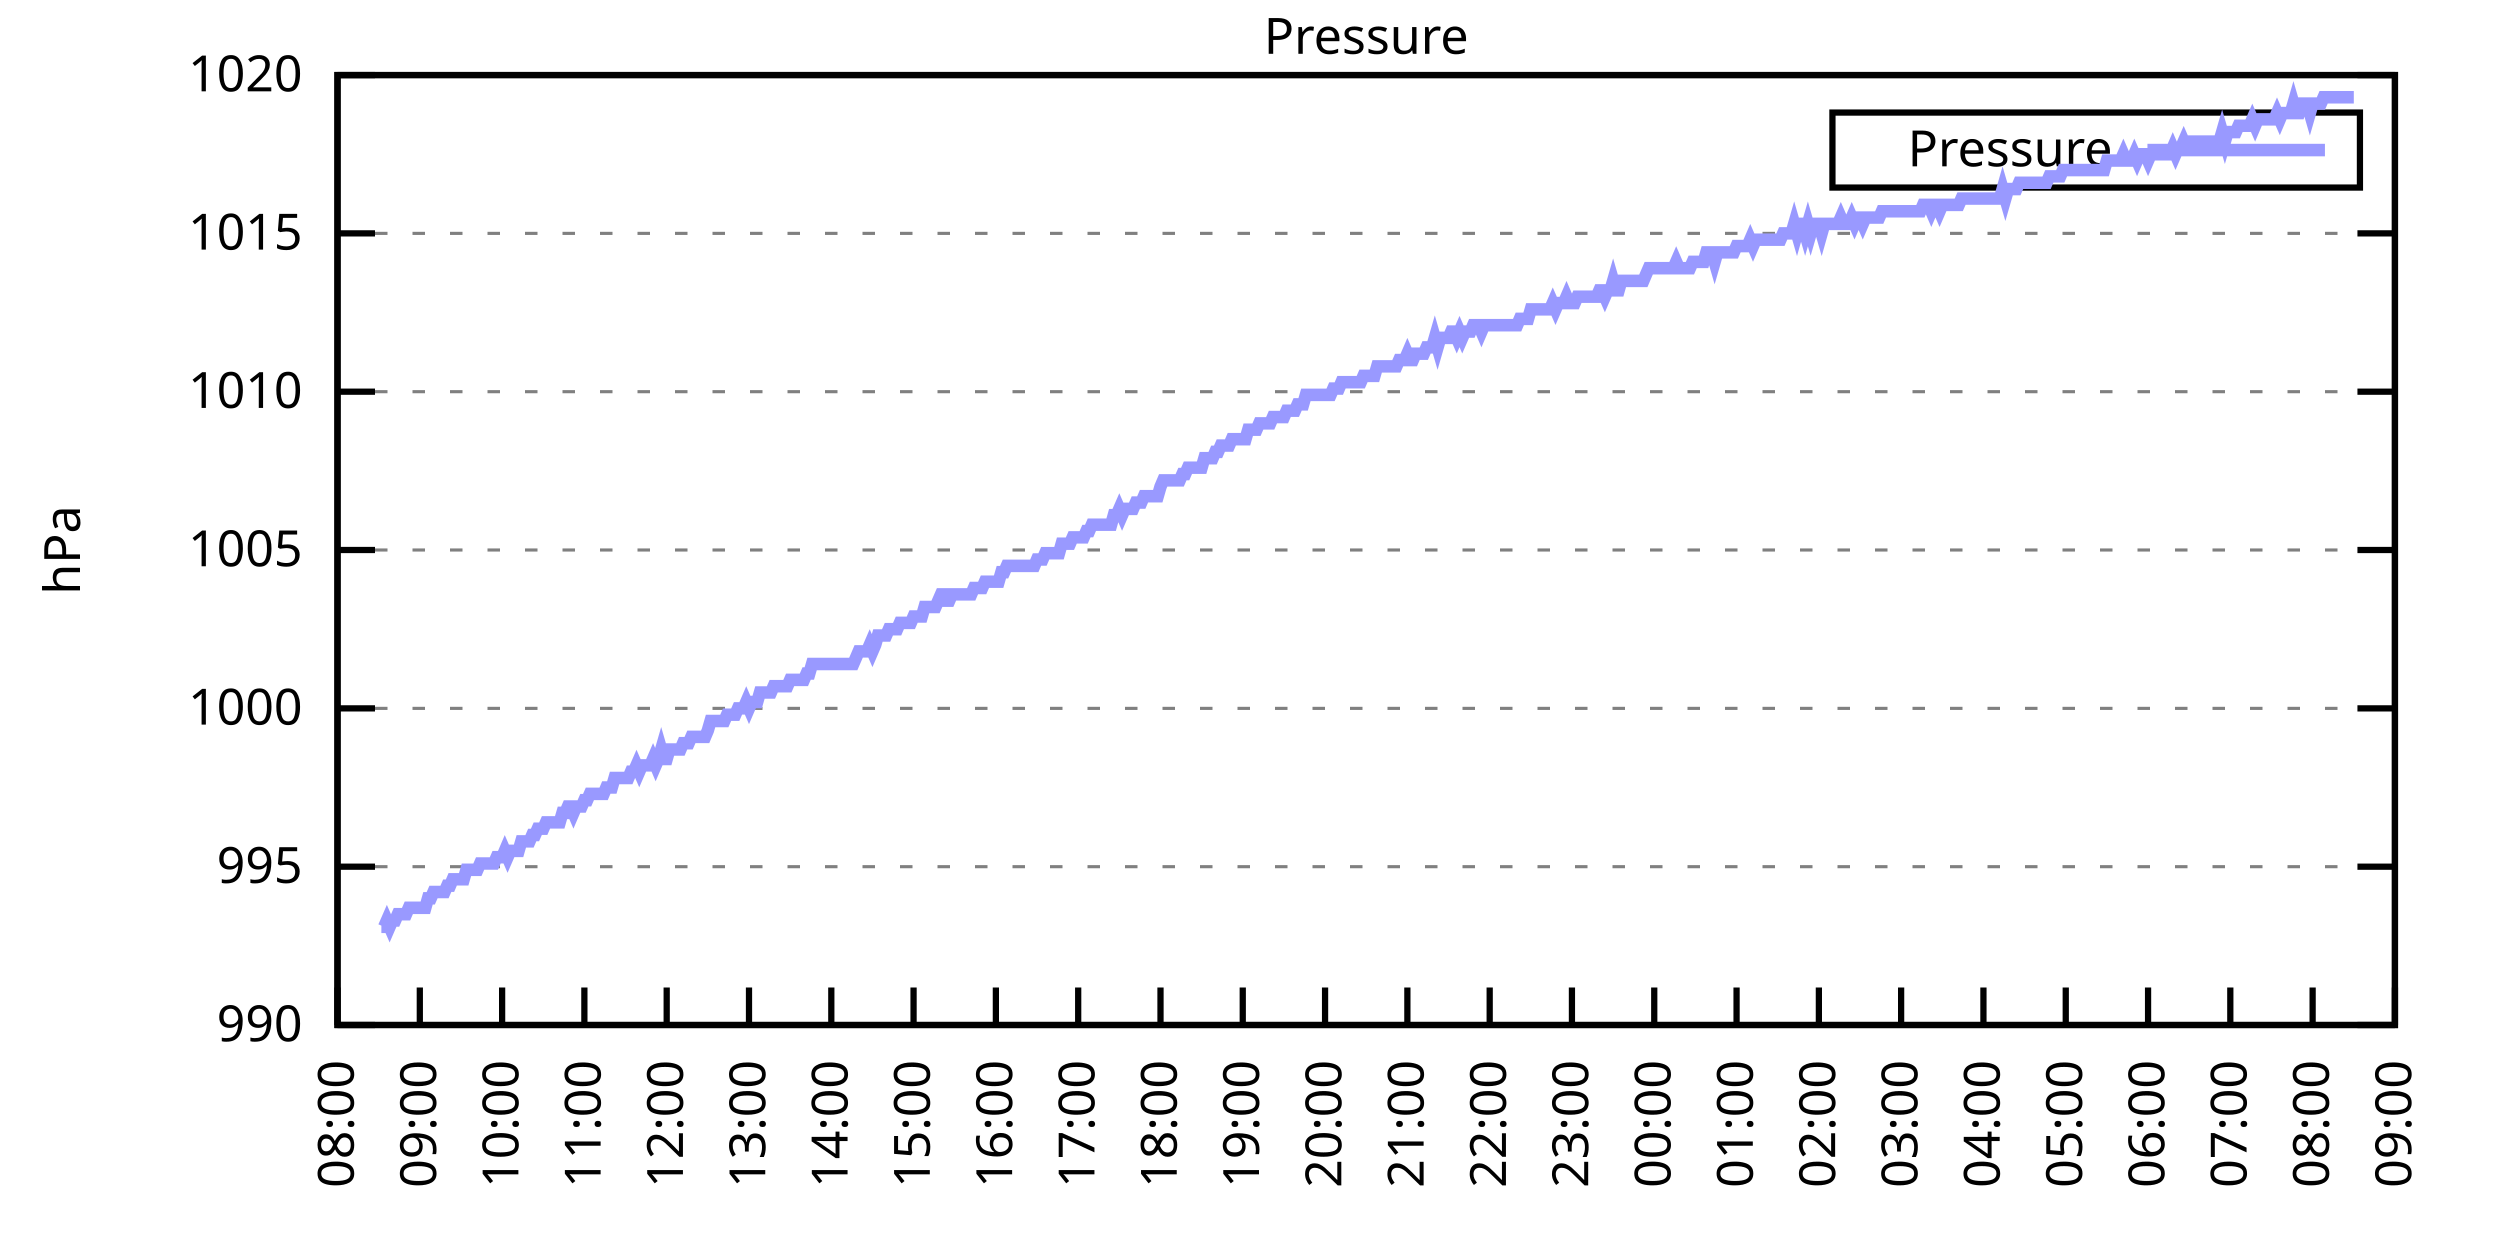
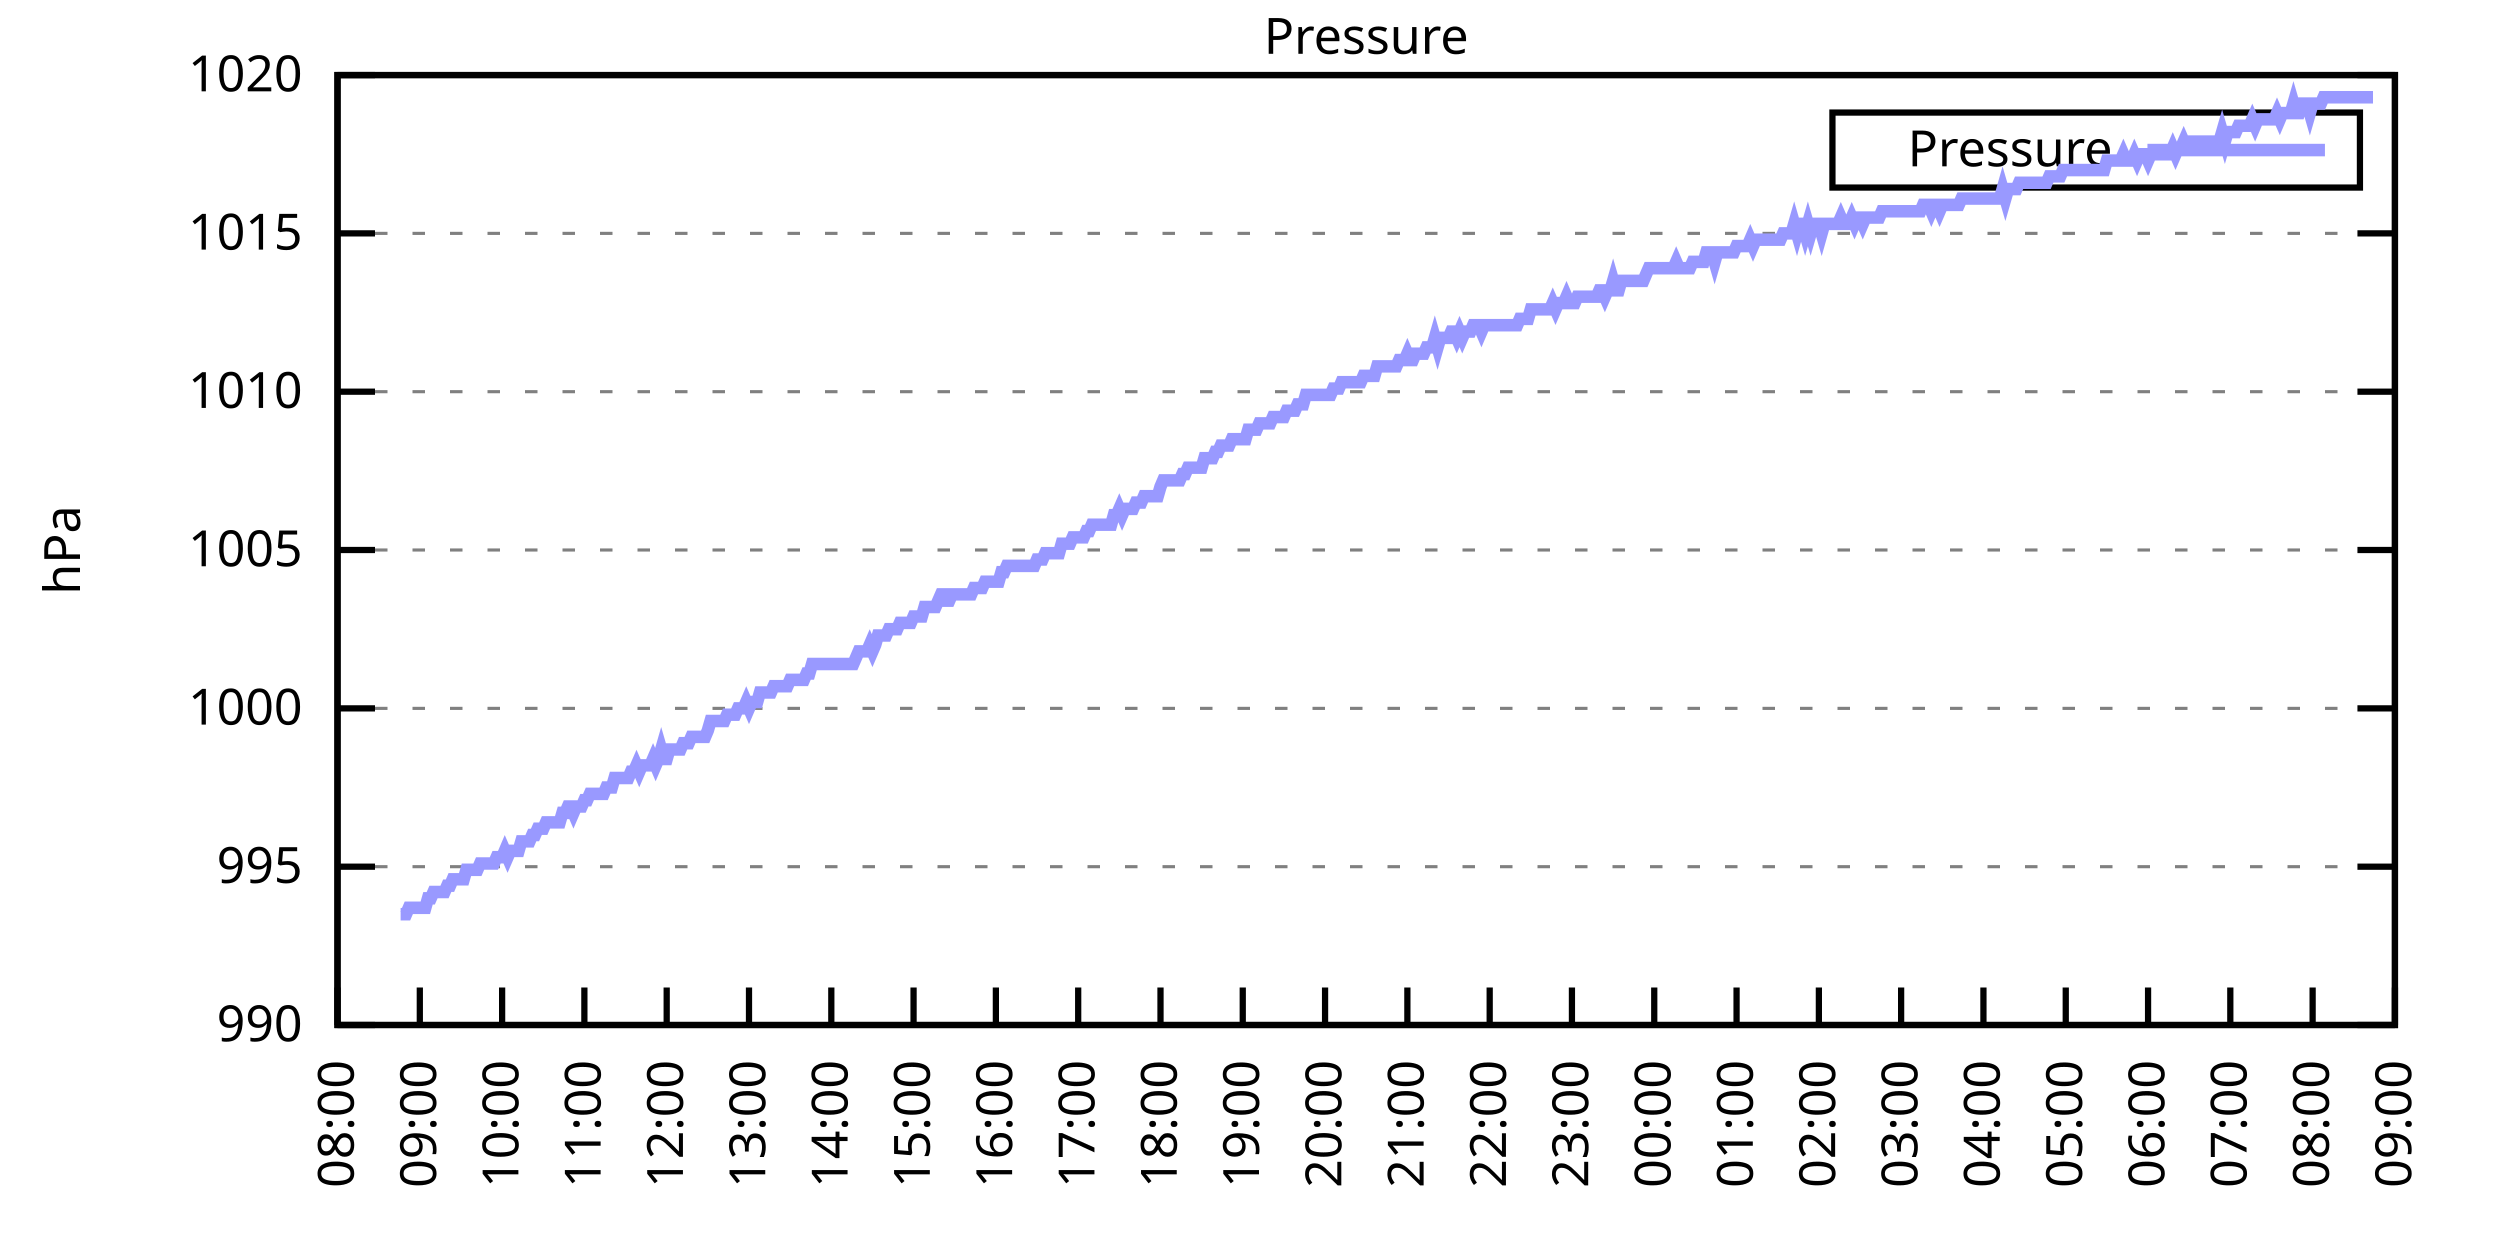
<svg xmlns="http://www.w3.org/2000/svg" xmlns:xlink="http://www.w3.org/1999/xlink" width="400" height="200" viewBox="0 0 400 200">
  <g id="gnuplot_canvas">
    <rect x="0" y="0" width="400" height="200" fill="none" />
    <defs>
      <circle id="gpDot" r="0.5" stroke-width="0.5" stroke="currentColor" />
      <path id="gpPt0" stroke-width="0.333" stroke="currentColor" d="M-1,0 h2 M0,-1 v2" />
      <path id="gpPt1" stroke-width="0.333" stroke="currentColor" d="M-1,-1 L1,1 M1,-1 L-1,1" />
      <path id="gpPt2" stroke-width="0.333" stroke="currentColor" d="M-1,0 L1,0 M0,-1 L0,1 M-1,-1 L1,1 M-1,1 L1,-1" />
      <rect id="gpPt3" stroke-width="0.333" stroke="currentColor" x="-1" y="-1" width="2" height="2" />
      <rect id="gpPt4" stroke-width="0.333" stroke="currentColor" fill="currentColor" x="-1" y="-1" width="2" height="2" />
      <circle id="gpPt5" stroke-width="0.333" stroke="currentColor" cx="0" cy="0" r="1" />
      <use xlink:href="#gpPt5" id="gpPt6" fill="currentColor" stroke="none" />
      <path id="gpPt7" stroke-width="0.333" stroke="currentColor" d="M0,-1.33 L-1.33,0.67 L1.33,0.67 z" />
      <use xlink:href="#gpPt7" id="gpPt8" fill="currentColor" stroke="none" />
      <use xlink:href="#gpPt7" id="gpPt9" stroke="currentColor" transform="rotate(180)" />
      <use xlink:href="#gpPt9" id="gpPt10" fill="currentColor" stroke="none" />
      <use xlink:href="#gpPt3" id="gpPt11" stroke="currentColor" transform="rotate(45)" />
      <use xlink:href="#gpPt11" id="gpPt12" fill="currentColor" stroke="none" />
      <path id="gpPt13" stroke-width="0.333" stroke="currentColor" d="M0,1.330 L1.265,0.411 L0.782,-1.067 L-0.782,-1.076 L-1.265,0.411 z" />
      <use xlink:href="#gpPt13" id="gpPt14" fill="currentColor" stroke="none" />
      <filter id="textbox" filterUnits="objectBoundingBox" x="0" y="0" height="1" width="1">
        <feFlood flood-color="white" flood-opacity="1" result="bgnd" />
        <feComposite in="SourceGraphic" in2="bgnd" operator="atop" />
      </filter>
      <filter id="greybox" filterUnits="objectBoundingBox" x="0" y="0" height="1" width="1">
        <feFlood flood-color="lightgrey" flood-opacity="1" result="grey" />
        <feComposite in="SourceGraphic" in2="grey" operator="atop" />
      </filter>
    </defs>
    <g fill="none" color="white" stroke="currentColor" stroke-width="1.00" stroke-linecap="butt" stroke-linejoin="miter">
</g>
    <g fill="none" color="black" stroke="currentColor" stroke-width="1.00" stroke-linecap="butt" stroke-linejoin="miter">
      <g stroke="none" shape-rendering="crispEdges">
        <polygon fill="rgb(255, 255, 255)" points="54.00,164.00 383.18,164.00 383.18,12.02 54.00,12.02 " />
      </g>
    </g>
    <g fill="none" color="black" stroke="currentColor" stroke-width="1.00" stroke-linecap="butt" stroke-linejoin="miter">
</g>
    <g fill="none" color="black" stroke="black" stroke-width="0.50" stroke-linecap="butt" stroke-linejoin="miter">
</g>
    <g fill="none" color="gray" stroke="currentColor" stroke-width="0.50" stroke-linecap="butt" stroke-linejoin="miter">
      <path stroke="gray" stroke-dasharray="2,4" class="gridline" d="M54.00,164.00 L383.19,164.00  " />
    </g>
    <g fill="none" color="gray" stroke="gray" stroke-width="1.00" stroke-linecap="butt" stroke-linejoin="miter">
</g>
    <g fill="none" color="black" stroke="currentColor" stroke-width="1.00" stroke-linecap="butt" stroke-linejoin="miter">
      <path stroke="black" d="M54.00,164.00 L60.00,164.00 M383.19,164.00 L377.19,164.00  " />
      <g transform="translate(48.40,166.60)" stroke="none" fill="black" font-family="Sans" font-size="8.00" text-anchor="end">
        <text>
          <tspan font-family="Sans"> 990</tspan>
        </text>
      </g>
    </g>
    <g fill="none" color="black" stroke="currentColor" stroke-width="1.00" stroke-linecap="butt" stroke-linejoin="miter">
</g>
    <g fill="none" color="black" stroke="black" stroke-width="0.50" stroke-linecap="butt" stroke-linejoin="miter">
</g>
    <g fill="none" color="gray" stroke="currentColor" stroke-width="0.50" stroke-linecap="butt" stroke-linejoin="miter">
      <path stroke="gray" stroke-dasharray="2,4" class="gridline" d="M54.00,138.67 L383.19,138.67  " />
    </g>
    <g fill="none" color="gray" stroke="gray" stroke-width="1.00" stroke-linecap="butt" stroke-linejoin="miter">
</g>
    <g fill="none" color="black" stroke="currentColor" stroke-width="1.00" stroke-linecap="butt" stroke-linejoin="miter">
      <path stroke="black" d="M54.00,138.67 L60.00,138.67 M383.19,138.67 L377.19,138.67  " />
      <g transform="translate(48.40,141.27)" stroke="none" fill="black" font-family="Sans" font-size="8.00" text-anchor="end">
        <text>
          <tspan font-family="Sans"> 995</tspan>
        </text>
      </g>
    </g>
    <g fill="none" color="black" stroke="currentColor" stroke-width="1.00" stroke-linecap="butt" stroke-linejoin="miter">
</g>
    <g fill="none" color="black" stroke="black" stroke-width="0.50" stroke-linecap="butt" stroke-linejoin="miter">
</g>
    <g fill="none" color="gray" stroke="currentColor" stroke-width="0.50" stroke-linecap="butt" stroke-linejoin="miter">
      <path stroke="gray" stroke-dasharray="2,4" class="gridline" d="M54.00,113.34 L383.19,113.34  " />
    </g>
    <g fill="none" color="gray" stroke="gray" stroke-width="1.00" stroke-linecap="butt" stroke-linejoin="miter">
</g>
    <g fill="none" color="black" stroke="currentColor" stroke-width="1.00" stroke-linecap="butt" stroke-linejoin="miter">
      <path stroke="black" d="M54.00,113.34 L60.00,113.34 M383.19,113.34 L377.19,113.34  " />
      <g transform="translate(48.40,115.94)" stroke="none" fill="black" font-family="Sans" font-size="8.00" text-anchor="end">
        <text>
          <tspan font-family="Sans"> 1000</tspan>
        </text>
      </g>
    </g>
    <g fill="none" color="black" stroke="currentColor" stroke-width="1.00" stroke-linecap="butt" stroke-linejoin="miter">
</g>
    <g fill="none" color="black" stroke="black" stroke-width="0.50" stroke-linecap="butt" stroke-linejoin="miter">
</g>
    <g fill="none" color="gray" stroke="currentColor" stroke-width="0.50" stroke-linecap="butt" stroke-linejoin="miter">
      <path stroke="gray" stroke-dasharray="2,4" class="gridline" d="M54.00,88.00 L383.19,88.00  " />
    </g>
    <g fill="none" color="gray" stroke="gray" stroke-width="1.00" stroke-linecap="butt" stroke-linejoin="miter">
</g>
    <g fill="none" color="black" stroke="currentColor" stroke-width="1.00" stroke-linecap="butt" stroke-linejoin="miter">
      <path stroke="black" d="M54.00,88.00 L60.00,88.00 M383.19,88.00 L377.19,88.00  " />
      <g transform="translate(48.40,90.60)" stroke="none" fill="black" font-family="Sans" font-size="8.00" text-anchor="end">
        <text>
          <tspan font-family="Sans"> 1005</tspan>
        </text>
      </g>
    </g>
    <g fill="none" color="black" stroke="currentColor" stroke-width="1.00" stroke-linecap="butt" stroke-linejoin="miter">
</g>
    <g fill="none" color="black" stroke="black" stroke-width="0.50" stroke-linecap="butt" stroke-linejoin="miter">
</g>
    <g fill="none" color="gray" stroke="currentColor" stroke-width="0.50" stroke-linecap="butt" stroke-linejoin="miter">
      <path stroke="gray" stroke-dasharray="2,4" class="gridline" d="M54.00,62.67 L383.19,62.67  " />
    </g>
    <g fill="none" color="gray" stroke="gray" stroke-width="1.00" stroke-linecap="butt" stroke-linejoin="miter">
</g>
    <g fill="none" color="black" stroke="currentColor" stroke-width="1.00" stroke-linecap="butt" stroke-linejoin="miter">
      <path stroke="black" d="M54.00,62.67 L60.00,62.67 M383.19,62.67 L377.19,62.67  " />
      <g transform="translate(48.40,65.27)" stroke="none" fill="black" font-family="Sans" font-size="8.00" text-anchor="end">
        <text>
          <tspan font-family="Sans"> 1010</tspan>
        </text>
      </g>
    </g>
    <g fill="none" color="black" stroke="currentColor" stroke-width="1.00" stroke-linecap="butt" stroke-linejoin="miter">
</g>
    <g fill="none" color="black" stroke="black" stroke-width="0.50" stroke-linecap="butt" stroke-linejoin="miter">
</g>
    <g fill="none" color="gray" stroke="currentColor" stroke-width="0.50" stroke-linecap="butt" stroke-linejoin="miter">
      <path stroke="gray" stroke-dasharray="2,4" class="gridline" d="M54.00,37.34 L383.19,37.34  " />
    </g>
    <g fill="none" color="gray" stroke="gray" stroke-width="1.00" stroke-linecap="butt" stroke-linejoin="miter">
</g>
    <g fill="none" color="black" stroke="currentColor" stroke-width="1.00" stroke-linecap="butt" stroke-linejoin="miter">
      <path stroke="black" d="M54.00,37.34 L60.00,37.34 M383.19,37.34 L377.19,37.34  " />
      <g transform="translate(48.40,39.94)" stroke="none" fill="black" font-family="Sans" font-size="8.00" text-anchor="end">
        <text>
          <tspan font-family="Sans"> 1015</tspan>
        </text>
      </g>
    </g>
    <g fill="none" color="black" stroke="currentColor" stroke-width="1.00" stroke-linecap="butt" stroke-linejoin="miter">
</g>
    <g fill="none" color="black" stroke="black" stroke-width="0.50" stroke-linecap="butt" stroke-linejoin="miter">
</g>
    <g fill="none" color="gray" stroke="currentColor" stroke-width="0.50" stroke-linecap="butt" stroke-linejoin="miter">
      <path stroke="gray" stroke-dasharray="2,4" class="gridline" d="M54.00,12.01 L383.19,12.01  " />
    </g>
    <g fill="none" color="gray" stroke="gray" stroke-width="1.00" stroke-linecap="butt" stroke-linejoin="miter">
</g>
    <g fill="none" color="black" stroke="currentColor" stroke-width="1.00" stroke-linecap="butt" stroke-linejoin="miter">
      <path stroke="black" d="M54.00,12.01 L60.00,12.01 M383.19,12.01 L377.19,12.01  " />
      <g transform="translate(48.40,14.61)" stroke="none" fill="black" font-family="Sans" font-size="8.00" text-anchor="end">
        <text>
          <tspan font-family="Sans"> 1020</tspan>
        </text>
      </g>
    </g>
    <g fill="none" color="black" stroke="currentColor" stroke-width="1.00" stroke-linecap="butt" stroke-linejoin="miter">
      <path stroke="black" d="M54.00,164.00 L54.00,158.00  " />
      <g transform="translate(56.60,169.60) rotate(270.00)" stroke="none" fill="black" font-family="Sans" font-size="8.00" text-anchor="end">
        <text>
          <tspan font-family="Sans">08:00</tspan>
        </text>
      </g>
    </g>
    <g fill="none" color="black" stroke="currentColor" stroke-width="1.00" stroke-linecap="butt" stroke-linejoin="miter">
      <path stroke="black" d="M67.17,164.00 L67.17,158.00  " />
      <g transform="translate(69.77,169.60) rotate(270.00)" stroke="none" fill="black" font-family="Sans" font-size="8.00" text-anchor="end">
        <text>
          <tspan font-family="Sans">09:00</tspan>
        </text>
      </g>
    </g>
    <g fill="none" color="black" stroke="currentColor" stroke-width="1.00" stroke-linecap="butt" stroke-linejoin="miter">
      <path stroke="black" d="M80.34,164.00 L80.34,158.00  " />
      <g transform="translate(82.94,169.60) rotate(270.00)" stroke="none" fill="black" font-family="Sans" font-size="8.00" text-anchor="end">
        <text>
          <tspan font-family="Sans">10:00</tspan>
        </text>
      </g>
    </g>
    <g fill="none" color="black" stroke="currentColor" stroke-width="1.00" stroke-linecap="butt" stroke-linejoin="miter">
      <path stroke="black" d="M93.50,164.00 L93.50,158.00  " />
      <g transform="translate(96.10,169.60) rotate(270.00)" stroke="none" fill="black" font-family="Sans" font-size="8.00" text-anchor="end">
        <text>
          <tspan font-family="Sans">11:00</tspan>
        </text>
      </g>
    </g>
    <g fill="none" color="black" stroke="currentColor" stroke-width="1.00" stroke-linecap="butt" stroke-linejoin="miter">
      <path stroke="black" d="M106.67,164.00 L106.67,158.00  " />
      <g transform="translate(109.27,169.60) rotate(270.00)" stroke="none" fill="black" font-family="Sans" font-size="8.00" text-anchor="end">
        <text>
          <tspan font-family="Sans">12:00</tspan>
        </text>
      </g>
    </g>
    <g fill="none" color="black" stroke="currentColor" stroke-width="1.00" stroke-linecap="butt" stroke-linejoin="miter">
      <path stroke="black" d="M119.84,164.00 L119.84,158.00  " />
      <g transform="translate(122.44,169.60) rotate(270.00)" stroke="none" fill="black" font-family="Sans" font-size="8.00" text-anchor="end">
        <text>
          <tspan font-family="Sans">13:00</tspan>
        </text>
      </g>
    </g>
    <g fill="none" color="black" stroke="currentColor" stroke-width="1.00" stroke-linecap="butt" stroke-linejoin="miter">
      <path stroke="black" d="M133.01,164.00 L133.01,158.00  " />
      <g transform="translate(135.61,169.60) rotate(270.00)" stroke="none" fill="black" font-family="Sans" font-size="8.00" text-anchor="end">
        <text>
          <tspan font-family="Sans">14:00</tspan>
        </text>
      </g>
    </g>
    <g fill="none" color="black" stroke="currentColor" stroke-width="1.00" stroke-linecap="butt" stroke-linejoin="miter">
      <path stroke="black" d="M146.17,164.00 L146.17,158.00  " />
      <g transform="translate(148.77,169.60) rotate(270.00)" stroke="none" fill="black" font-family="Sans" font-size="8.00" text-anchor="end">
        <text>
          <tspan font-family="Sans">15:00</tspan>
        </text>
      </g>
    </g>
    <g fill="none" color="black" stroke="currentColor" stroke-width="1.00" stroke-linecap="butt" stroke-linejoin="miter">
      <path stroke="black" d="M159.34,164.00 L159.34,158.00  " />
      <g transform="translate(161.94,169.60) rotate(270.00)" stroke="none" fill="black" font-family="Sans" font-size="8.00" text-anchor="end">
        <text>
          <tspan font-family="Sans">16:00</tspan>
        </text>
      </g>
    </g>
    <g fill="none" color="black" stroke="currentColor" stroke-width="1.00" stroke-linecap="butt" stroke-linejoin="miter">
      <path stroke="black" d="M172.51,164.00 L172.51,158.00  " />
      <g transform="translate(175.11,169.60) rotate(270.00)" stroke="none" fill="black" font-family="Sans" font-size="8.00" text-anchor="end">
        <text>
          <tspan font-family="Sans">17:00</tspan>
        </text>
      </g>
    </g>
    <g fill="none" color="black" stroke="currentColor" stroke-width="1.00" stroke-linecap="butt" stroke-linejoin="miter">
      <path stroke="black" d="M185.68,164.00 L185.68,158.00  " />
      <g transform="translate(188.28,169.60) rotate(270.00)" stroke="none" fill="black" font-family="Sans" font-size="8.00" text-anchor="end">
        <text>
          <tspan font-family="Sans">18:00</tspan>
        </text>
      </g>
    </g>
    <g fill="none" color="black" stroke="currentColor" stroke-width="1.00" stroke-linecap="butt" stroke-linejoin="miter">
      <path stroke="black" d="M198.84,164.00 L198.84,158.00  " />
      <g transform="translate(201.44,169.60) rotate(270.00)" stroke="none" fill="black" font-family="Sans" font-size="8.00" text-anchor="end">
        <text>
          <tspan font-family="Sans">19:00</tspan>
        </text>
      </g>
    </g>
    <g fill="none" color="black" stroke="currentColor" stroke-width="1.00" stroke-linecap="butt" stroke-linejoin="miter">
      <path stroke="black" d="M212.01,164.00 L212.01,158.00  " />
      <g transform="translate(214.61,169.60) rotate(270.00)" stroke="none" fill="black" font-family="Sans" font-size="8.00" text-anchor="end">
        <text>
          <tspan font-family="Sans">20:00</tspan>
        </text>
      </g>
    </g>
    <g fill="none" color="black" stroke="currentColor" stroke-width="1.00" stroke-linecap="butt" stroke-linejoin="miter">
      <path stroke="black" d="M225.18,164.00 L225.18,158.00  " />
      <g transform="translate(227.78,169.60) rotate(270.00)" stroke="none" fill="black" font-family="Sans" font-size="8.00" text-anchor="end">
        <text>
          <tspan font-family="Sans">21:00</tspan>
        </text>
      </g>
    </g>
    <g fill="none" color="black" stroke="currentColor" stroke-width="1.00" stroke-linecap="butt" stroke-linejoin="miter">
      <path stroke="black" d="M238.35,164.00 L238.35,158.00  " />
      <g transform="translate(240.95,169.60) rotate(270.00)" stroke="none" fill="black" font-family="Sans" font-size="8.00" text-anchor="end">
        <text>
          <tspan font-family="Sans">22:00</tspan>
        </text>
      </g>
    </g>
    <g fill="none" color="black" stroke="currentColor" stroke-width="1.00" stroke-linecap="butt" stroke-linejoin="miter">
      <path stroke="black" d="M251.51,164.00 L251.51,158.00  " />
      <g transform="translate(254.11,169.60) rotate(270.00)" stroke="none" fill="black" font-family="Sans" font-size="8.00" text-anchor="end">
        <text>
          <tspan font-family="Sans">23:00</tspan>
        </text>
      </g>
    </g>
    <g fill="none" color="black" stroke="currentColor" stroke-width="1.00" stroke-linecap="butt" stroke-linejoin="miter">
      <path stroke="black" d="M264.68,164.00 L264.68,158.00  " />
      <g transform="translate(267.28,169.60) rotate(270.00)" stroke="none" fill="black" font-family="Sans" font-size="8.00" text-anchor="end">
        <text>
          <tspan font-family="Sans">00:00</tspan>
        </text>
      </g>
    </g>
    <g fill="none" color="black" stroke="currentColor" stroke-width="1.00" stroke-linecap="butt" stroke-linejoin="miter">
      <path stroke="black" d="M277.85,164.00 L277.85,158.00  " />
      <g transform="translate(280.45,169.60) rotate(270.00)" stroke="none" fill="black" font-family="Sans" font-size="8.00" text-anchor="end">
        <text>
          <tspan font-family="Sans">01:00</tspan>
        </text>
      </g>
    </g>
    <g fill="none" color="black" stroke="currentColor" stroke-width="1.00" stroke-linecap="butt" stroke-linejoin="miter">
      <path stroke="black" d="M291.02,164.00 L291.02,158.00  " />
      <g transform="translate(293.62,169.60) rotate(270.00)" stroke="none" fill="black" font-family="Sans" font-size="8.00" text-anchor="end">
        <text>
          <tspan font-family="Sans">02:00</tspan>
        </text>
      </g>
    </g>
    <g fill="none" color="black" stroke="currentColor" stroke-width="1.00" stroke-linecap="butt" stroke-linejoin="miter">
      <path stroke="black" d="M304.18,164.00 L304.18,158.00  " />
      <g transform="translate(306.78,169.60) rotate(270.00)" stroke="none" fill="black" font-family="Sans" font-size="8.00" text-anchor="end">
        <text>
          <tspan font-family="Sans">03:00</tspan>
        </text>
      </g>
    </g>
    <g fill="none" color="black" stroke="currentColor" stroke-width="1.00" stroke-linecap="butt" stroke-linejoin="miter">
      <path stroke="black" d="M317.35,164.00 L317.35,158.00  " />
      <g transform="translate(319.95,169.60) rotate(270.00)" stroke="none" fill="black" font-family="Sans" font-size="8.00" text-anchor="end">
        <text>
          <tspan font-family="Sans">04:00</tspan>
        </text>
      </g>
    </g>
    <g fill="none" color="black" stroke="currentColor" stroke-width="1.00" stroke-linecap="butt" stroke-linejoin="miter">
      <path stroke="black" d="M330.52,164.00 L330.52,158.00  " />
      <g transform="translate(333.12,169.60) rotate(270.00)" stroke="none" fill="black" font-family="Sans" font-size="8.00" text-anchor="end">
        <text>
          <tspan font-family="Sans">05:00</tspan>
        </text>
      </g>
    </g>
    <g fill="none" color="black" stroke="currentColor" stroke-width="1.00" stroke-linecap="butt" stroke-linejoin="miter">
      <path stroke="black" d="M343.69,164.00 L343.69,158.00  " />
      <g transform="translate(346.29,169.60) rotate(270.00)" stroke="none" fill="black" font-family="Sans" font-size="8.00" text-anchor="end">
        <text>
          <tspan font-family="Sans">06:00</tspan>
        </text>
      </g>
    </g>
    <g fill="none" color="black" stroke="currentColor" stroke-width="1.00" stroke-linecap="butt" stroke-linejoin="miter">
      <path stroke="black" d="M356.85,164.00 L356.85,158.00  " />
      <g transform="translate(359.45,169.60) rotate(270.00)" stroke="none" fill="black" font-family="Sans" font-size="8.00" text-anchor="end">
        <text>
          <tspan font-family="Sans">07:00</tspan>
        </text>
      </g>
    </g>
    <g fill="none" color="black" stroke="currentColor" stroke-width="1.00" stroke-linecap="butt" stroke-linejoin="miter">
      <path stroke="black" d="M370.02,164.00 L370.02,158.00  " />
      <g transform="translate(372.62,169.60) rotate(270.00)" stroke="none" fill="black" font-family="Sans" font-size="8.00" text-anchor="end">
        <text>
          <tspan font-family="Sans">08:00</tspan>
        </text>
      </g>
    </g>
    <g fill="none" color="black" stroke="currentColor" stroke-width="1.00" stroke-linecap="butt" stroke-linejoin="miter">
      <path stroke="black" d="M383.19,164.00 L383.19,158.00  " />
      <g transform="translate(385.79,169.60) rotate(270.00)" stroke="none" fill="black" font-family="Sans" font-size="8.00" text-anchor="end">
        <text>
          <tspan font-family="Sans">09:00</tspan>
        </text>
      </g>
    </g>
    <g fill="none" color="black" stroke="currentColor" stroke-width="1.00" stroke-linecap="butt" stroke-linejoin="miter">
</g>
    <g fill="none" color="black" stroke="currentColor" stroke-width="1.00" stroke-linecap="butt" stroke-linejoin="miter">
      <path stroke="black" d="M54.00,12.01 L54.00,164.00 L383.19,164.00 L383.19,12.01 L54.00,12.01 Z  " />
    </g>
    <g fill="none" color="black" stroke="currentColor" stroke-width="1.00" stroke-linecap="butt" stroke-linejoin="miter">
</g>
    <g fill="none" color="black" stroke="currentColor" stroke-width="1.00" stroke-linecap="butt" stroke-linejoin="miter">
      <path stroke="black" d="M293.19,30.01 L293.19,18.01 L377.59,18.01 L377.59,30.01 L293.19,30.01 Z  " />
    </g>
    <g id="Pressure_plot_1">
      <g fill="none" color="white" stroke="black" stroke-width="2.00" stroke-linecap="butt" stroke-linejoin="miter">
</g>
      <g fill="none" color="black" stroke="currentColor" stroke-width="2.00" stroke-linecap="butt" stroke-linejoin="miter">
        <g transform="translate(337.99,26.61)" stroke="none" fill="black" font-family="Sans" font-size="8.00" text-anchor="end">
          <text>
            <tspan font-family="Sans">Pressure</tspan>
          </text>
        </g>
      </g>
      <g fill="none" color="black" stroke="currentColor" stroke-width="2.00" stroke-linecap="butt" stroke-linejoin="miter">
-         <path stroke="rgb(153, 153, 255)" d="M343.59,24.01 L371.99,24.01 M61.02,148.29 L61.46,148.29 L61.90,147.28 L62.34,148.29 L62.78,147.28 L63.22,147.28   L63.66,146.27 L64.10,146.27 L64.53,146.27 L64.97,146.27 L65.41,145.25 L65.85,145.25 L66.29,145.25 L66.73,145.25   L67.17,145.25 L67.61,145.25 L68.05,145.25 L68.48,143.73 L68.92,143.73 L69.36,142.72 L69.80,142.72 L70.24,142.72   L70.68,142.72 L71.12,142.72 L71.56,141.71 L72.00,141.71 L72.43,140.69 L72.87,140.69 L73.31,140.69 L73.75,140.69   L74.19,140.69 L74.63,139.17 L75.07,139.17 L75.51,139.17 L75.95,139.17 L76.38,139.17 L76.82,138.16 L77.26,138.16   L77.70,138.16 L78.14,138.16 L78.58,138.16 L79.02,138.16 L79.46,137.15 L79.90,137.15 L80.34,137.15 L80.77,136.14   L81.21,137.15 L81.65,136.14 L82.09,136.14 L82.53,136.14 L82.97,136.14 L83.41,134.62 L83.85,134.62 L84.29,134.62   L84.72,134.62 L85.16,133.60 L85.60,133.60 L86.04,132.59 L86.48,132.59 L86.92,132.59 L87.36,131.58 L87.80,131.58   L88.24,131.58 L88.67,131.58 L89.11,131.58 L89.55,131.58 L89.99,130.06 L90.43,130.06 L90.87,129.04 L91.31,129.04   L91.75,130.06 L92.19,129.04 L92.62,129.04 L93.06,129.04 L93.50,128.03 L93.94,128.03 L94.38,127.02 L94.82,127.02   L95.26,127.02 L95.70,127.02 L96.14,127.02 L96.58,127.02 L97.01,126.00 L97.45,126.00 L97.89,126.00 L98.33,124.48   L98.77,124.48 L99.21,124.48 L99.65,124.48 L100.09,124.48 L100.53,124.48 L100.96,123.47 L101.40,123.47 L101.84,122.46   L102.28,123.47 L102.72,122.46 L103.16,122.46 L103.60,122.46 L104.04,122.46 L104.48,121.44 L104.91,122.46 L105.35,121.44   L105.79,119.92 L106.23,121.44 L106.67,121.44 L107.11,119.92 L107.55,119.92 L107.99,119.92 L108.43,119.92 L108.87,119.92   L109.30,118.91 L109.74,118.91 L110.18,118.91 L110.62,117.90 L111.06,117.90 L111.50,117.90 L111.94,117.90 L112.38,117.90   L112.82,117.90 L113.25,116.88 L113.69,115.36 L114.13,115.36 L114.57,115.36 L115.01,115.36 L115.45,115.36 L115.89,115.36   L116.33,114.35 L116.77,114.35 L117.20,114.35 L117.64,114.35 L118.08,113.34 L118.52,113.34 L118.96,113.34 L119.40,112.32   L119.84,113.34 L120.28,112.32 L120.72,112.32 L121.15,112.32 L121.59,110.80 L122.03,110.80 L122.47,110.80 L122.91,110.80   L123.35,110.80 L123.79,109.79 L124.23,109.79 L124.67,109.79 L125.11,109.79 L125.54,109.79 L125.98,109.79 L126.42,108.78   L126.86,108.78 L127.30,108.78 L127.74,108.78 L128.18,108.78 L128.62,108.78 L129.06,107.76 L129.49,107.76 L129.93,106.24   L130.37,106.24 L130.81,106.24 L131.25,106.24 L131.69,106.24 L132.13,106.24 L132.57,106.24 L133.01,106.24 L133.44,106.24   L133.88,106.24 L134.32,106.24 L134.76,106.24 L135.20,106.24 L135.64,106.24 L136.08,106.24 L136.52,106.24 L136.96,105.23   L137.39,104.22 L137.83,104.22 L138.27,104.22 L138.71,104.22 L139.15,103.20 L139.59,104.22 L140.03,103.20 L140.47,101.68   L140.91,101.68 L141.35,101.68 L141.78,101.68 L142.22,100.67 L142.66,100.67 L143.10,100.67 L143.54,100.67 L143.98,99.66   L144.42,99.66 L144.86,99.66 L145.30,99.66 L145.73,99.66 L146.17,98.64 L146.61,98.64 L147.05,98.64 L147.49,98.64   L147.93,97.12 L148.37,97.12 L148.81,97.12 L149.25,97.12 L149.68,97.12 L150.12,96.11 L150.56,95.10 L151.00,95.10   L151.44,96.11 L151.88,96.11 L152.32,95.10 L152.76,95.10 L153.20,95.10 L153.63,95.10 L154.07,95.10 L154.51,95.10   L154.95,95.10 L155.39,95.10 L155.83,94.08 L156.27,94.08 L156.71,94.08 L157.15,94.08 L157.59,93.07 L158.02,93.07   L158.46,93.07 L158.90,93.07 L159.34,93.07 L159.78,93.07 L160.22,91.55 L160.66,91.55 L161.10,90.54 L161.54,90.54   L161.97,90.54 L162.41,90.54 L162.85,90.54 L163.29,90.54 L163.73,90.54 L164.17,90.54 L164.61,90.54 L165.05,90.54   L165.49,90.54 L165.92,89.52 L166.36,89.52 L166.80,89.52 L167.24,88.51 L167.68,88.51 L168.12,88.51 L168.56,88.51   L169.00,88.51 L169.44,88.51 L169.87,86.99 L170.31,86.99 L170.75,86.99 L171.19,86.99 L171.63,85.98 L172.07,85.98   L172.51,85.98 L172.95,85.98 L173.39,85.98 L173.83,84.97 L174.26,84.97 L174.70,83.95 L175.14,83.95 L175.58,83.95   L176.02,83.95 L176.46,83.95 L176.90,83.95 L177.34,83.95 L177.78,83.95 L178.21,82.43 L178.65,82.43 L179.09,81.42   L179.53,82.43 L179.97,81.42 L180.41,81.42 L180.85,81.42 L181.29,81.42 L181.73,80.41 L182.16,80.41 L182.60,80.41   L183.04,79.39 L183.48,79.39 L183.92,79.39 L184.36,79.39 L184.80,79.39 L185.24,79.39 L185.68,77.87 L186.11,76.86   L186.55,76.86 L186.99,76.86 L187.43,76.86 L187.87,76.86 L188.31,76.86 L188.75,76.86 L189.19,75.85 L189.63,75.85   L190.07,74.83 L190.50,74.83 L190.94,74.83 L191.38,74.83 L191.82,74.83 L192.26,74.83 L192.70,73.31 L193.14,73.31   L193.58,73.31 L194.02,73.31 L194.45,72.30 L194.89,72.30 L195.33,71.29 L195.77,71.29 L196.21,71.29 L196.65,71.29   L197.09,70.27 L197.53,70.27 L197.97,70.27 L198.40,70.27 L198.84,70.27 L199.28,70.27 L199.72,68.75 L200.16,68.75   L200.60,68.75 L201.04,68.75 L201.48,67.74 L201.92,67.74 L202.35,67.74 L202.79,67.74 L203.23,67.74 L203.67,66.73   L204.11,66.73 L204.55,66.73 L204.99,66.73 L205.43,66.73 L205.87,65.71 L206.31,65.71 L206.74,65.71 L207.18,65.71   L207.62,64.70 L208.06,64.70 L208.50,64.70 L208.94,63.18 L209.38,63.18 L209.82,63.18 L210.26,63.18 L210.69,63.18   L211.13,63.18 L211.57,63.18 L212.01,63.18 L212.45,63.18 L212.89,63.18 L213.33,62.17 L213.77,62.17 L214.21,62.17   L214.64,61.15 L215.08,61.15 L215.52,61.15 L215.96,61.15 L216.40,61.15 L216.84,61.15 L217.28,61.15 L217.72,61.15   L218.16,60.14 L218.60,60.14 L219.03,60.14 L219.47,60.14 L219.91,60.14 L220.35,58.62 L220.79,58.62 L221.23,58.62   L221.67,58.62 L222.11,58.62 L222.55,58.62 L222.98,58.62 L223.42,58.62 L223.86,57.61 L224.30,57.61 L224.74,57.61   L225.18,56.59 L225.62,57.61 L226.06,57.61 L226.50,56.59 L226.93,56.59 L227.37,56.59 L227.81,56.59 L228.25,55.58   L228.69,55.58 L229.13,55.58 L229.57,54.06 L230.01,55.58 L230.45,54.06 L230.88,54.06 L231.32,54.06 L231.76,54.06   L232.20,53.05 L232.64,53.05 L233.08,54.06 L233.52,53.05 L233.96,54.06 L234.40,53.05 L234.84,53.05 L235.27,53.05   L235.71,52.03 L236.15,52.03 L236.59,52.03 L237.03,53.05 L237.47,52.03 L237.91,52.03 L238.35,52.03 L238.79,52.03   L239.22,52.03 L239.66,52.03 L240.10,52.03 L240.54,52.03 L240.98,52.03 L241.42,52.03 L241.86,52.03 L242.30,52.03   L242.74,52.03 L243.17,51.02 L243.61,51.02 L244.05,51.02 L244.49,51.02 L244.93,49.50 L245.37,49.50 L245.81,49.50   L246.25,49.50 L246.69,49.50 L247.12,49.50 L247.56,49.50 L248.00,49.50 L248.44,48.49 L248.88,49.50 L249.32,48.49   L249.76,48.49 L250.20,48.49 L250.64,47.47 L251.08,48.49 L251.51,48.49 L251.95,48.49 L252.39,47.47 L252.83,47.47   L253.27,47.47 L253.71,47.47 L254.15,47.47 L254.59,47.47 L255.03,47.47 L255.46,47.47 L255.90,46.46 L256.34,46.46   L256.78,47.47 L257.22,46.46 L257.66,46.46 L258.10,44.94 L258.54,46.46 L258.98,46.46 L259.41,44.94 L259.85,44.94   L260.29,44.94 L260.73,44.94 L261.17,44.94 L261.61,44.94 L262.05,44.94 L262.49,44.94 L262.93,44.94 L263.36,43.93   L263.80,42.91 L264.24,42.91 L264.68,42.91 L265.12,42.91 L265.56,42.91 L266.00,42.91 L266.44,42.91 L266.88,42.91   L267.32,42.91 L267.75,42.91 L268.19,41.90 L268.63,42.91 L269.07,42.91 L269.51,42.91 L269.95,42.91 L270.39,42.91   L270.83,41.90 L271.27,41.90 L271.70,41.90 L272.14,41.90 L272.58,41.90 L273.02,40.38 L273.46,40.38 L273.90,40.38   L274.34,41.90 L274.78,40.38 L275.22,40.38 L275.65,40.38 L276.09,40.38 L276.53,40.38 L276.97,40.38 L277.41,40.38   L277.85,39.37 L278.29,39.37 L278.73,39.37 L279.17,39.37 L279.60,39.37 L280.04,38.35 L280.48,39.37 L280.92,38.35   L281.36,38.35 L281.80,38.35 L282.24,38.35 L282.68,38.35 L283.12,38.35 L283.56,38.35 L283.99,38.35 L284.43,38.35   L284.87,38.35 L285.31,37.34 L285.75,37.34 L286.19,37.34 L286.63,37.34 L287.07,35.82 L287.51,37.34 L287.94,35.82   L288.38,35.82 L288.82,37.34 L289.26,35.82 L289.70,37.34 L290.14,35.82 L290.58,35.82 L291.02,35.82 L291.46,37.34   L291.89,35.82 L292.33,35.82 L292.77,35.82 L293.21,35.82 L293.65,35.82 L294.09,35.82 L294.53,34.81 L294.97,35.82   L295.41,35.82 L295.84,35.82 L296.28,34.81 L296.72,35.82 L297.16,34.81 L297.60,34.81 L298.04,35.82 L298.48,34.81   L298.92,34.81 L299.36,34.81 L299.80,34.81 L300.23,34.81 L300.67,34.81 L301.11,33.80 L301.55,33.80 L301.99,33.80   L302.43,33.80 L302.87,33.80 L303.31,33.80 L303.75,33.80 L304.18,33.80 L304.62,33.80 L305.06,33.80 L305.50,33.80   L305.94,33.80 L306.38,33.80 L306.82,33.80 L307.26,33.80 L307.70,32.78 L308.13,32.78 L308.57,32.78 L309.01,33.80   L309.45,32.78 L309.89,32.78 L310.33,33.80 L310.77,32.78 L311.21,32.78 L311.65,32.78 L312.08,32.78 L312.52,32.78   L312.96,32.78 L313.40,32.78 L313.84,31.77 L314.28,31.77 L314.72,31.77 L315.16,31.77 L315.60,31.77 L316.04,31.77   L316.47,31.77 L316.91,31.77 L317.35,31.77 L317.79,31.77 L318.23,31.77 L318.67,31.77 L319.11,31.77 L319.55,31.77   L319.99,31.77 L320.42,30.25 L320.86,31.77 L321.30,30.25 L321.74,30.25 L322.18,30.25 L322.62,30.25 L323.06,29.24   L323.50,29.24 L323.94,29.24 L324.37,29.24 L324.81,29.24 L325.25,29.24 L325.69,29.24 L326.13,29.24 L326.57,29.24   L327.01,29.24 L327.45,29.24 L327.89,28.22 L328.33,28.22 L328.76,28.22 L329.20,28.22 L329.64,28.22 L330.08,27.21   L330.52,27.21 L330.96,27.21 L331.40,27.21 L331.84,27.21 L332.28,27.21 L332.71,27.21 L333.15,27.21 L333.59,27.21   L334.03,27.21 L334.47,27.21 L334.91,27.21 L335.35,27.21 L335.79,27.21 L336.23,27.21 L336.66,27.21 L337.10,25.69   L337.54,25.69 L337.98,25.69 L338.42,25.69 L338.86,25.69 L339.30,25.69 L339.74,24.68 L340.18,25.69 L340.61,25.69   L341.05,25.69 L341.49,24.68 L341.93,25.69 L342.37,24.68 L342.81,24.68 L343.25,24.68 L343.69,25.69 L344.13,24.68   L344.57,24.68 L345.00,24.68 L345.44,24.68 L345.88,24.68 L346.32,24.68 L346.76,24.68 L347.20,24.68 L347.64,23.66   L348.08,24.68 L348.52,23.66 L348.95,23.66 L349.39,22.65 L349.83,23.66 L350.27,23.66 L350.71,22.65 L351.15,22.65   L351.59,22.65 L352.03,22.65 L352.47,22.65 L352.90,22.65 L353.34,22.65 L353.78,22.65 L354.22,22.65 L354.66,22.65   L355.10,22.65 L355.54,21.13 L355.98,22.65 L356.42,21.13 L356.85,21.13 L357.29,21.13 L357.73,21.13 L358.17,20.12   L358.61,20.12 L359.05,20.12 L359.49,20.12 L359.93,20.12 L360.37,19.10 L360.81,20.12 L361.24,19.10 L361.68,19.10   L362.12,19.10 L362.56,19.10 L363.00,19.10 L363.44,19.10 L363.88,19.10 L364.32,18.09 L364.76,19.10 L365.19,18.09   L365.63,18.09 L366.07,18.09 L366.51,18.09 L366.95,16.57 L367.39,18.09 L367.83,18.09 L368.27,16.57 L368.71,16.57   L369.14,16.57 L369.58,18.09 L370.02,16.57 L370.46,16.57 L370.90,16.57 L371.34,16.57 L371.78,15.56 L372.22,15.56   L372.66,15.56 L373.09,15.56 L373.53,15.56 L373.97,15.56 L374.41,15.56 L374.85,15.56 L375.29,15.56 L375.73,15.56   L376.17,15.56 L376.61,15.56  " />
+         <path stroke="rgb(153, 153, 255)" d="M343.59,24.01 L371.99,24.01 M64.10,146.27 L64.53,146.27 L64.97,146.27 L65.41,145.25 L65.85,145.25 L66.29,145.25   L66.73,145.25 L67.17,145.25 L67.61,145.25 L68.05,145.25 L68.48,143.73 L68.92,143.73 L69.36,142.72 L69.80,142.72   L70.24,142.72 L70.68,142.72 L71.12,142.72 L71.56,141.71 L72.00,141.71 L72.43,140.69 L72.87,140.69 L73.31,140.69   L73.75,140.69 L74.19,140.69 L74.63,139.17 L75.07,139.17 L75.51,139.17 L75.95,139.17 L76.38,139.17 L76.82,138.16   L77.26,138.16 L77.70,138.16 L78.14,138.16 L78.58,138.16 L79.02,138.16 L79.46,137.15 L79.90,137.15 L80.34,137.15   L80.77,136.14 L81.21,137.15 L81.65,136.14 L82.09,136.14 L82.53,136.14 L82.97,136.14 L83.41,134.62 L83.85,134.62   L84.29,134.62 L84.72,134.62 L85.16,133.60 L85.60,133.60 L86.04,132.59 L86.48,132.59 L86.92,132.59 L87.36,131.58   L87.80,131.58 L88.24,131.58 L88.67,131.58 L89.11,131.58 L89.55,131.58 L89.99,130.06 L90.43,130.06 L90.87,129.04   L91.31,129.04 L91.75,130.06 L92.19,129.04 L92.62,129.04 L93.06,129.04 L93.50,128.03 L93.94,128.03 L94.38,127.02   L94.82,127.02 L95.26,127.02 L95.70,127.02 L96.14,127.02 L96.58,127.02 L97.01,126.00 L97.45,126.00 L97.89,126.00   L98.33,124.48 L98.77,124.48 L99.21,124.48 L99.65,124.48 L100.09,124.48 L100.53,124.48 L100.96,123.47 L101.40,123.47   L101.84,122.46 L102.28,123.47 L102.72,122.46 L103.16,122.46 L103.60,122.46 L104.04,122.46 L104.48,121.44 L104.91,122.46   L105.35,121.44 L105.79,119.92 L106.23,121.44 L106.67,121.44 L107.11,119.92 L107.55,119.92 L107.99,119.92 L108.43,119.92   L108.87,119.92 L109.30,118.91 L109.74,118.91 L110.18,118.91 L110.62,117.90 L111.06,117.90 L111.50,117.90 L111.94,117.90   L112.38,117.90 L112.82,117.90 L113.25,116.88 L113.69,115.36 L114.13,115.36 L114.57,115.36 L115.01,115.36 L115.45,115.36   L115.89,115.36 L116.33,114.35 L116.77,114.35 L117.20,114.35 L117.64,114.35 L118.08,113.34 L118.52,113.34 L118.96,113.34   L119.40,112.32 L119.84,113.34 L120.28,112.32 L120.72,112.32 L121.15,112.32 L121.59,110.80 L122.03,110.80 L122.47,110.80   L122.91,110.80 L123.35,110.80 L123.79,109.79 L124.23,109.79 L124.67,109.79 L125.11,109.79 L125.54,109.79 L125.98,109.79   L126.42,108.78 L126.86,108.78 L127.30,108.78 L127.74,108.78 L128.18,108.78 L128.62,108.78 L129.06,107.76 L129.49,107.76   L129.93,106.24 L130.37,106.24 L130.81,106.24 L131.25,106.24 L131.69,106.24 L132.13,106.24 L132.57,106.24 L133.01,106.24   L133.44,106.24 L133.88,106.24 L134.32,106.24 L134.76,106.24 L135.20,106.24 L135.64,106.24 L136.08,106.24 L136.52,106.24   L136.96,105.23 L137.39,104.22 L137.83,104.22 L138.27,104.22 L138.71,104.22 L139.15,103.20 L139.59,104.22 L140.03,103.20   L140.47,101.68 L140.91,101.68 L141.35,101.68 L141.78,101.68 L142.22,100.67 L142.66,100.67 L143.10,100.67 L143.54,100.67   L143.98,99.66 L144.42,99.66 L144.86,99.66 L145.30,99.66 L145.73,99.66 L146.17,98.64 L146.61,98.64 L147.05,98.64   L147.49,98.64 L147.93,97.12 L148.37,97.12 L148.81,97.12 L149.25,97.12 L149.68,97.12 L150.12,96.11 L150.56,95.10   L151.00,95.10 L151.44,96.11 L151.88,96.11 L152.32,95.10 L152.76,95.10 L153.20,95.10 L153.63,95.10 L154.07,95.10   L154.51,95.10 L154.95,95.10 L155.39,95.10 L155.83,94.08 L156.27,94.08 L156.71,94.08 L157.15,94.08 L157.59,93.07   L158.02,93.07 L158.46,93.07 L158.90,93.07 L159.34,93.07 L159.78,93.07 L160.22,91.55 L160.66,91.55 L161.10,90.54   L161.54,90.54 L161.97,90.54 L162.41,90.54 L162.85,90.54 L163.29,90.54 L163.73,90.54 L164.17,90.54 L164.61,90.54   L165.05,90.54 L165.49,90.54 L165.92,89.52 L166.36,89.52 L166.80,89.52 L167.24,88.51 L167.68,88.51 L168.12,88.51   L168.56,88.51 L169.00,88.51 L169.44,88.51 L169.87,86.99 L170.31,86.99 L170.75,86.99 L171.19,86.99 L171.63,85.98   L172.07,85.98 L172.51,85.98 L172.95,85.98 L173.39,85.98 L173.83,84.97 L174.26,84.97 L174.70,83.95 L175.14,83.95   L175.58,83.95 L176.02,83.95 L176.46,83.95 L176.90,83.95 L177.34,83.95 L177.78,83.95 L178.21,82.43 L178.65,82.43   L179.09,81.42 L179.53,82.43 L179.97,81.42 L180.41,81.42 L180.85,81.42 L181.29,81.42 L181.73,80.41 L182.16,80.41   L182.60,80.41 L183.04,79.39 L183.48,79.39 L183.92,79.39 L184.36,79.39 L184.80,79.39 L185.24,79.39 L185.68,77.87   L186.11,76.86 L186.55,76.86 L186.99,76.86 L187.43,76.86 L187.87,76.86 L188.31,76.86 L188.75,76.86 L189.19,75.85   L189.63,75.85 L190.07,74.83 L190.50,74.83 L190.94,74.83 L191.38,74.83 L191.82,74.83 L192.26,74.83 L192.70,73.31   L193.14,73.31 L193.58,73.31 L194.02,73.31 L194.45,72.30 L194.89,72.30 L195.33,71.29 L195.77,71.29 L196.21,71.29   L196.65,71.29 L197.09,70.27 L197.53,70.27 L197.97,70.27 L198.40,70.27 L198.84,70.27 L199.28,70.27 L199.72,68.75   L200.16,68.75 L200.60,68.75 L201.04,68.75 L201.48,67.74 L201.92,67.74 L202.35,67.74 L202.79,67.74 L203.23,67.74   L203.67,66.73 L204.11,66.73 L204.55,66.73 L204.99,66.73 L205.43,66.73 L205.87,65.71 L206.31,65.71 L206.74,65.71   L207.18,65.71 L207.62,64.70 L208.06,64.70 L208.50,64.70 L208.94,63.18 L209.38,63.18 L209.82,63.18 L210.26,63.18   L210.69,63.18 L211.13,63.18 L211.57,63.18 L212.01,63.18 L212.45,63.18 L212.89,63.18 L213.33,62.17 L213.77,62.17   L214.21,62.17 L214.64,61.15 L215.08,61.15 L215.52,61.15 L215.96,61.15 L216.40,61.15 L216.84,61.15 L217.28,61.15   L217.72,61.15 L218.16,60.14 L218.60,60.14 L219.03,60.14 L219.47,60.14 L219.91,60.14 L220.35,58.62 L220.79,58.62   L221.23,58.62 L221.67,58.62 L222.11,58.62 L222.55,58.62 L222.98,58.62 L223.42,58.62 L223.86,57.61 L224.30,57.61   L224.74,57.61 L225.18,56.59 L225.62,57.61 L226.06,57.61 L226.50,56.59 L226.93,56.59 L227.37,56.59 L227.81,56.59   L228.25,55.58 L228.69,55.58 L229.13,55.58 L229.57,54.06 L230.01,55.58 L230.45,54.06 L230.88,54.06 L231.32,54.06   L231.76,54.06 L232.20,53.05 L232.64,53.05 L233.08,54.06 L233.52,53.05 L233.96,54.06 L234.40,53.05 L234.84,53.05   L235.27,53.05 L235.71,52.03 L236.15,52.03 L236.59,52.03 L237.03,53.05 L237.47,52.03 L237.91,52.03 L238.35,52.03   L238.79,52.03 L239.22,52.03 L239.66,52.03 L240.10,52.03 L240.54,52.03 L240.98,52.03 L241.42,52.03 L241.86,52.03   L242.30,52.03 L242.74,52.03 L243.17,51.02 L243.61,51.02 L244.05,51.02 L244.49,51.02 L244.93,49.50 L245.37,49.50   L245.81,49.50 L246.25,49.50 L246.69,49.50 L247.12,49.50 L247.56,49.50 L248.00,49.50 L248.44,48.49 L248.88,49.50   L249.32,48.49 L249.76,48.49 L250.20,48.49 L250.64,47.47 L251.08,48.49 L251.51,48.49 L251.95,48.49 L252.39,47.47   L252.83,47.47 L253.27,47.47 L253.71,47.47 L254.15,47.47 L254.59,47.47 L255.03,47.47 L255.46,47.47 L255.90,46.46   L256.34,46.46 L256.78,47.47 L257.22,46.46 L257.66,46.46 L258.10,44.94 L258.54,46.46 L258.98,46.46 L259.41,44.94   L259.85,44.94 L260.29,44.94 L260.73,44.94 L261.17,44.94 L261.61,44.94 L262.05,44.94 L262.49,44.94 L262.93,44.94   L263.36,43.93 L263.80,42.91 L264.24,42.91 L264.68,42.91 L265.12,42.91 L265.56,42.91 L266.00,42.91 L266.44,42.91   L266.88,42.91 L267.32,42.91 L267.75,42.91 L268.19,41.90 L268.63,42.91 L269.07,42.91 L269.51,42.91 L269.95,42.91   L270.39,42.91 L270.83,41.90 L271.27,41.90 L271.70,41.90 L272.14,41.90 L272.58,41.90 L273.02,40.38 L273.46,40.38   L273.90,40.38 L274.34,41.90 L274.78,40.38 L275.22,40.38 L275.65,40.38 L276.09,40.38 L276.53,40.38 L276.97,40.38   L277.41,40.38 L277.85,39.37 L278.29,39.37 L278.73,39.37 L279.17,39.37 L279.60,39.37 L280.04,38.35 L280.48,39.37   L280.92,38.35 L281.36,38.35 L281.80,38.35 L282.24,38.35 L282.68,38.35 L283.12,38.35 L283.56,38.35 L283.99,38.35   L284.43,38.35 L284.87,38.35 L285.31,37.34 L285.75,37.34 L286.19,37.34 L286.63,37.34 L287.07,35.82 L287.51,37.34   L287.94,35.82 L288.38,35.82 L288.82,37.34 L289.26,35.82 L289.70,37.34 L290.14,35.82 L290.58,35.82 L291.02,35.82   L291.46,37.34 L291.89,35.82 L292.33,35.82 L292.77,35.82 L293.21,35.82 L293.65,35.82 L294.09,35.82 L294.53,34.81   L294.97,35.82 L295.41,35.82 L295.84,35.82 L296.28,34.81 L296.72,35.82 L297.16,34.81 L297.60,34.81 L298.04,35.82   L298.48,34.81 L298.92,34.81 L299.36,34.81 L299.80,34.81 L300.23,34.81 L300.67,34.81 L301.11,33.80 L301.55,33.80   L301.99,33.80 L302.43,33.80 L302.87,33.80 L303.31,33.80 L303.75,33.80 L304.18,33.80 L304.62,33.80 L305.06,33.80   L305.50,33.80 L305.94,33.80 L306.38,33.80 L306.82,33.80 L307.26,33.80 L307.70,32.78 L308.13,32.78 L308.57,32.78   L309.01,33.80 L309.45,32.78 L309.89,32.78 L310.33,33.80 L310.77,32.78 L311.21,32.78 L311.65,32.78 L312.08,32.78   L312.52,32.78 L312.96,32.78 L313.40,32.78 L313.84,31.77 L314.28,31.77 L314.72,31.77 L315.16,31.77 L315.60,31.77   L316.04,31.77 L316.47,31.77 L316.91,31.77 L317.35,31.77 L317.79,31.77 L318.23,31.77 L318.67,31.77 L319.11,31.77   L319.55,31.77 L319.99,31.77 L320.42,30.25 L320.86,31.77 L321.30,30.25 L321.74,30.25 L322.18,30.25 L322.62,30.25   L323.06,29.24 L323.50,29.24 L323.94,29.24 L324.37,29.24 L324.81,29.24 L325.25,29.24 L325.69,29.24 L326.13,29.24   L326.57,29.24 L327.01,29.24 L327.45,29.24 L327.89,28.22 L328.33,28.22 L328.76,28.22 L329.20,28.22 L329.64,28.22   L330.08,27.21 L330.52,27.21 L330.96,27.21 L331.40,27.21 L331.84,27.21 L332.28,27.21 L332.71,27.21 L333.15,27.21   L333.59,27.21 L334.03,27.21 L334.47,27.21 L334.91,27.21 L335.35,27.21 L335.79,27.21 L336.23,27.21 L336.66,27.21   L337.10,25.69 L337.54,25.69 L337.98,25.69 L338.42,25.69 L338.86,25.69 L339.30,25.69 L339.74,24.68 L340.18,25.69   L340.61,25.69 L341.05,25.69 L341.49,24.68 L341.93,25.69 L342.37,24.68 L342.81,24.68 L343.25,24.68 L343.69,25.69   L344.13,24.68 L344.57,24.68 L345.00,24.68 L345.44,24.68 L345.88,24.68 L346.32,24.68 L346.76,24.68 L347.20,24.68   L347.64,23.66 L348.08,24.68 L348.52,23.66 L348.95,23.66 L349.39,22.65 L349.83,23.66 L350.27,23.66 L350.71,22.65   L351.15,22.65 L351.59,22.65 L352.03,22.65 L352.47,22.65 L352.90,22.65 L353.34,22.65 L353.78,22.65 L354.22,22.65   L354.66,22.65 L355.10,22.65 L355.54,21.13 L355.98,22.65 L356.42,21.13 L356.85,21.13 L357.29,21.13 L357.73,21.13   L358.17,20.12 L358.61,20.12 L359.05,20.12 L359.49,20.12 L359.93,20.12 L360.37,19.10 L360.81,20.12 L361.24,19.10   L361.68,19.10 L362.12,19.10 L362.56,19.10 L363.00,19.10 L363.44,19.10 L363.88,19.10 L364.32,18.09 L364.76,19.10   L365.19,18.09 L365.63,18.09 L366.07,18.09 L366.51,18.09 L366.95,16.57 L367.39,18.09 L367.83,18.09 L368.27,16.57   L368.71,16.57 L369.14,16.57 L369.58,18.09 L370.02,16.57 L370.46,16.57 L370.90,16.57 L371.34,16.57 L371.78,15.56   L372.22,15.56 L372.66,15.56 L373.09,15.56 L373.53,15.56 L373.97,15.56 L374.41,15.56 L374.85,15.56 L375.29,15.56   L375.73,15.56 L376.17,15.56 L376.61,15.56 L377.05,15.56 L377.48,15.56 L377.92,15.56 L378.36,15.56 L378.80,15.56   L379.24,15.56 L379.68,15.56  " />
      </g>
    </g>
    <g fill="none" color="black" stroke="currentColor" stroke-width="2.00" stroke-linecap="butt" stroke-linejoin="miter">
</g>
    <g fill="none" color="black" stroke="black" stroke-width="1.00" stroke-linecap="butt" stroke-linejoin="miter">
</g>
    <g fill="none" color="black" stroke="currentColor" stroke-width="1.00" stroke-linecap="butt" stroke-linejoin="miter">
      <path stroke="black" d="M54.00,12.01 L54.00,164.00 L383.19,164.00 L383.19,12.01 L54.00,12.01 Z  " />
      <g transform="translate(12.80,88.01) rotate(270.00)" stroke="none" fill="black" font-family="Sans" font-size="8.00" text-anchor="middle">
        <text>
          <tspan font-family="Sans">hPa</tspan>
        </text>
      </g>
    </g>
    <g fill="none" color="black" stroke="currentColor" stroke-width="1.00" stroke-linecap="butt" stroke-linejoin="miter">
</g>
    <g fill="none" color="black" stroke="currentColor" stroke-width="1.00" stroke-linecap="butt" stroke-linejoin="miter">
      <g transform="translate(218.59,8.61)" stroke="none" fill="black" font-family="Sans" font-size="8.00" text-anchor="middle">
        <text>
          <tspan font-family="Sans">Pressure</tspan>
        </text>
      </g>
    </g>
    <g fill="none" color="black" stroke="currentColor" stroke-width="1.00" stroke-linecap="butt" stroke-linejoin="miter">
</g>
  </g>
</svg>
